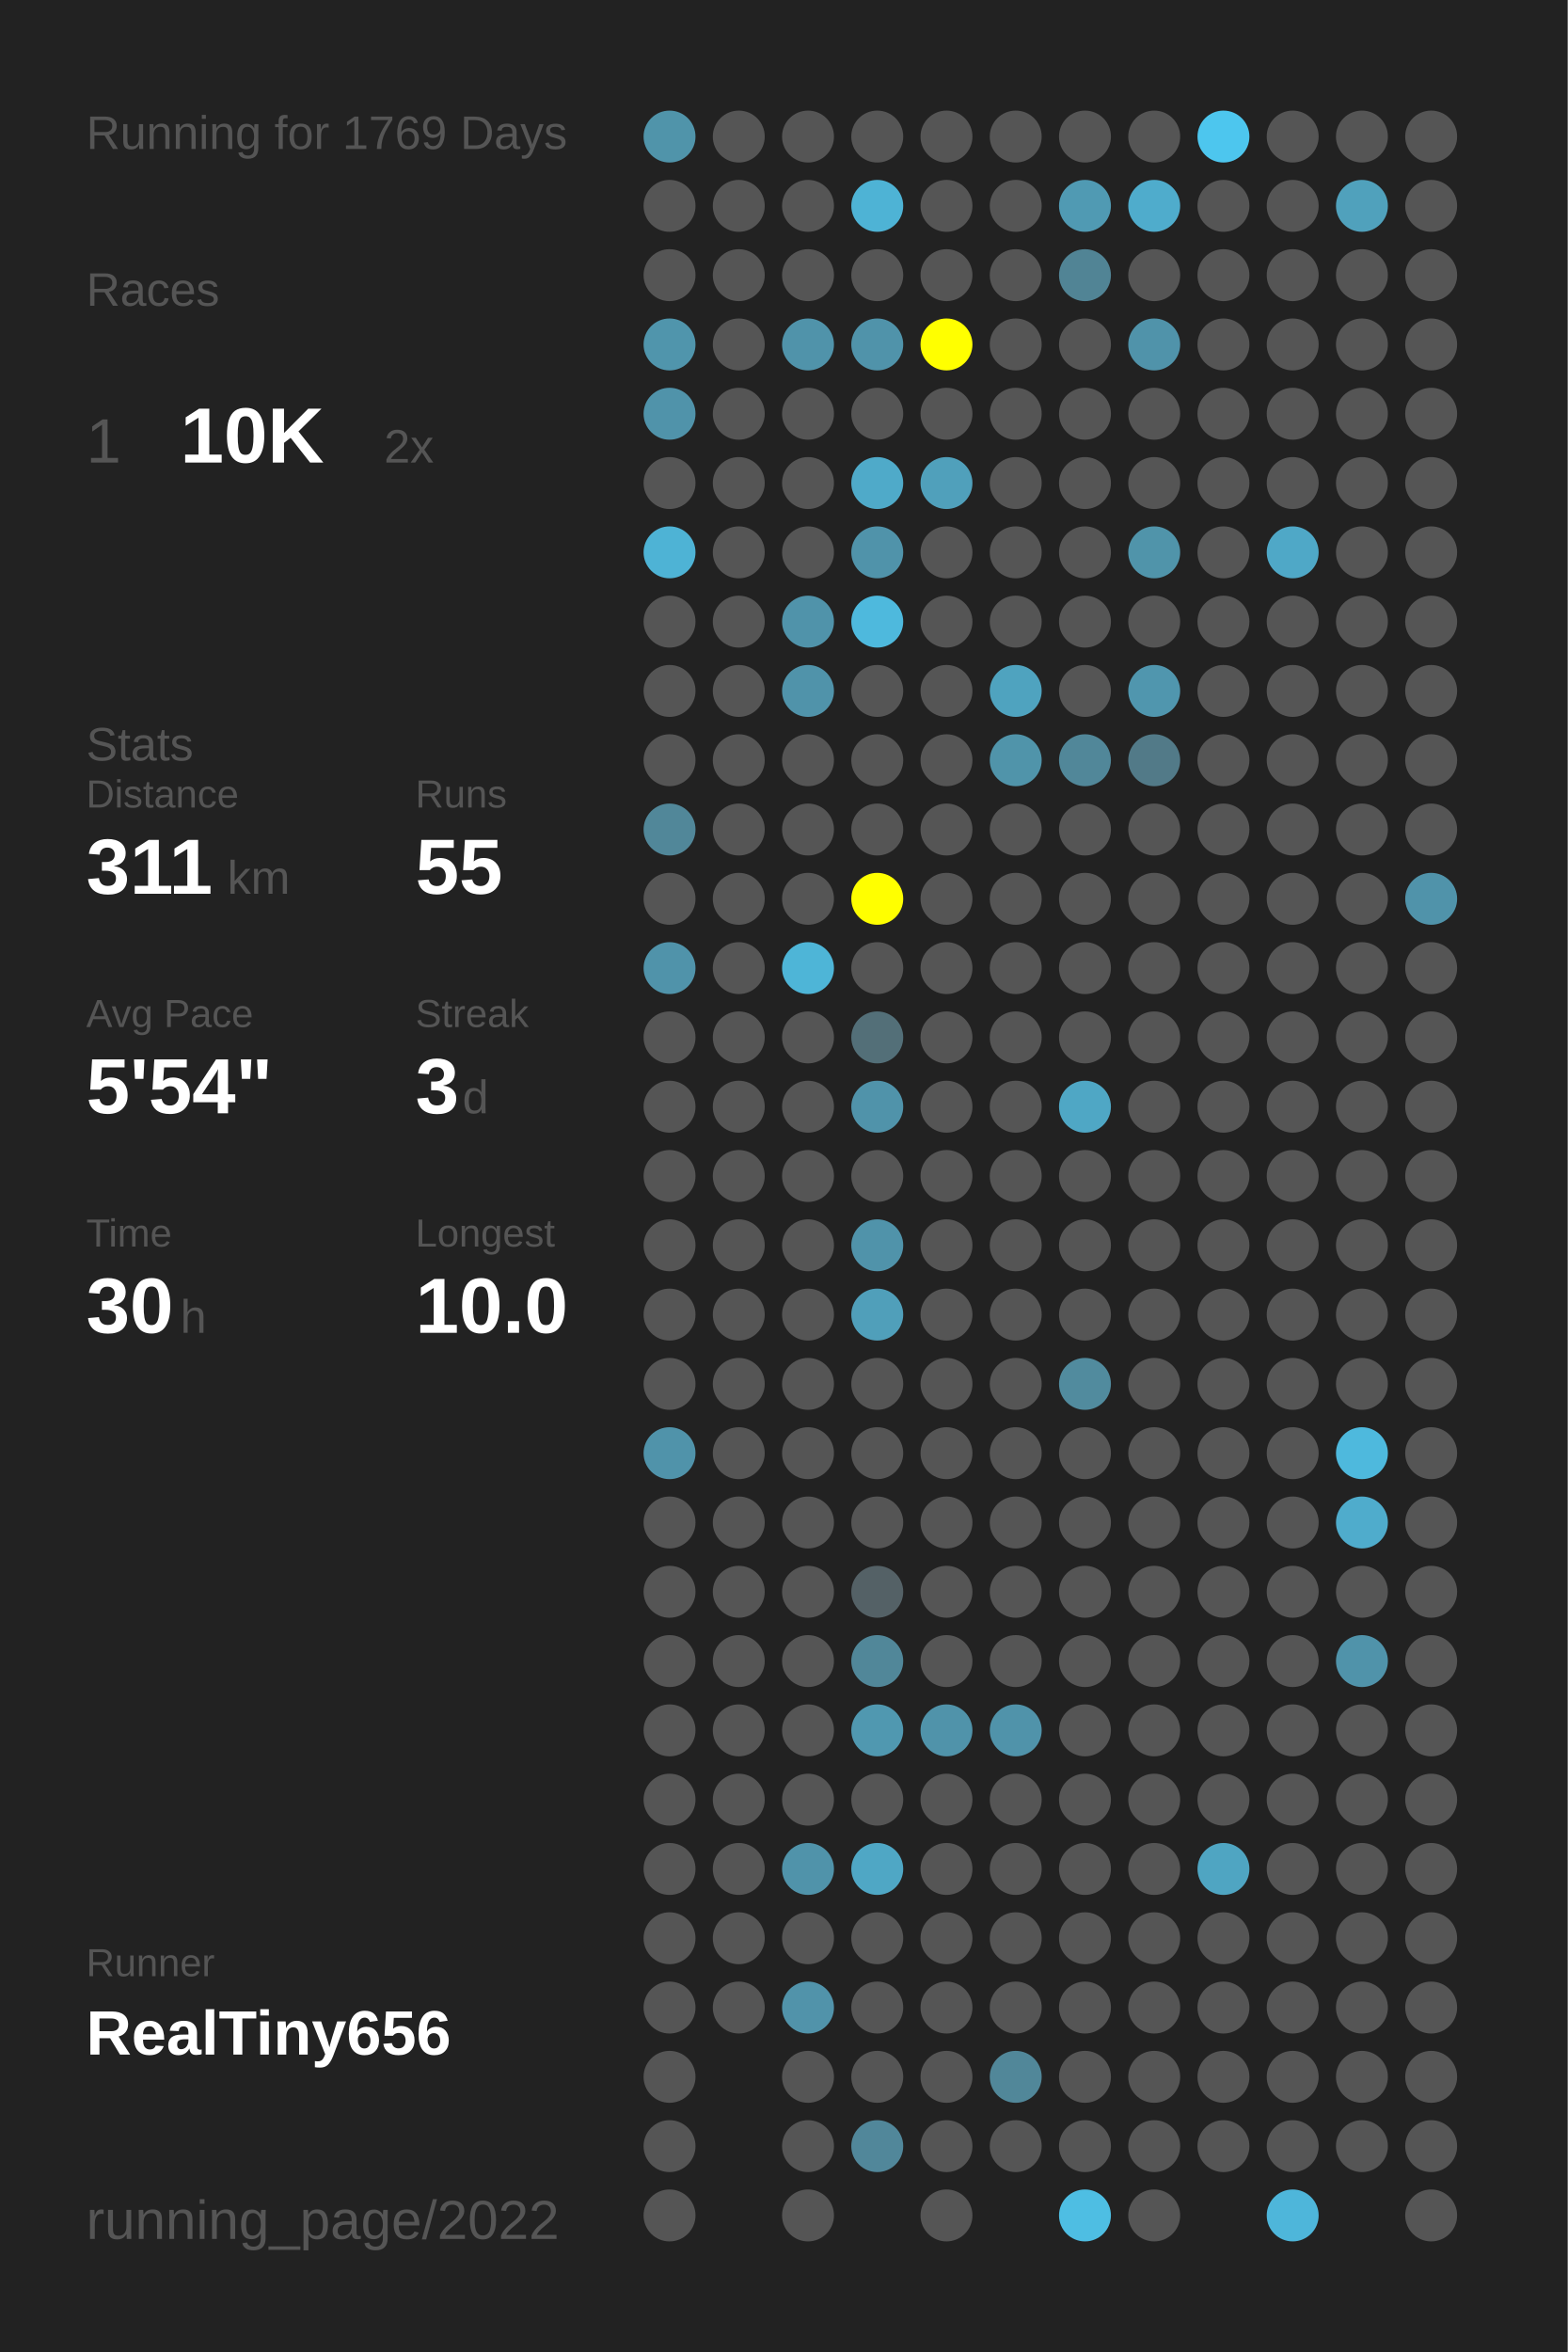
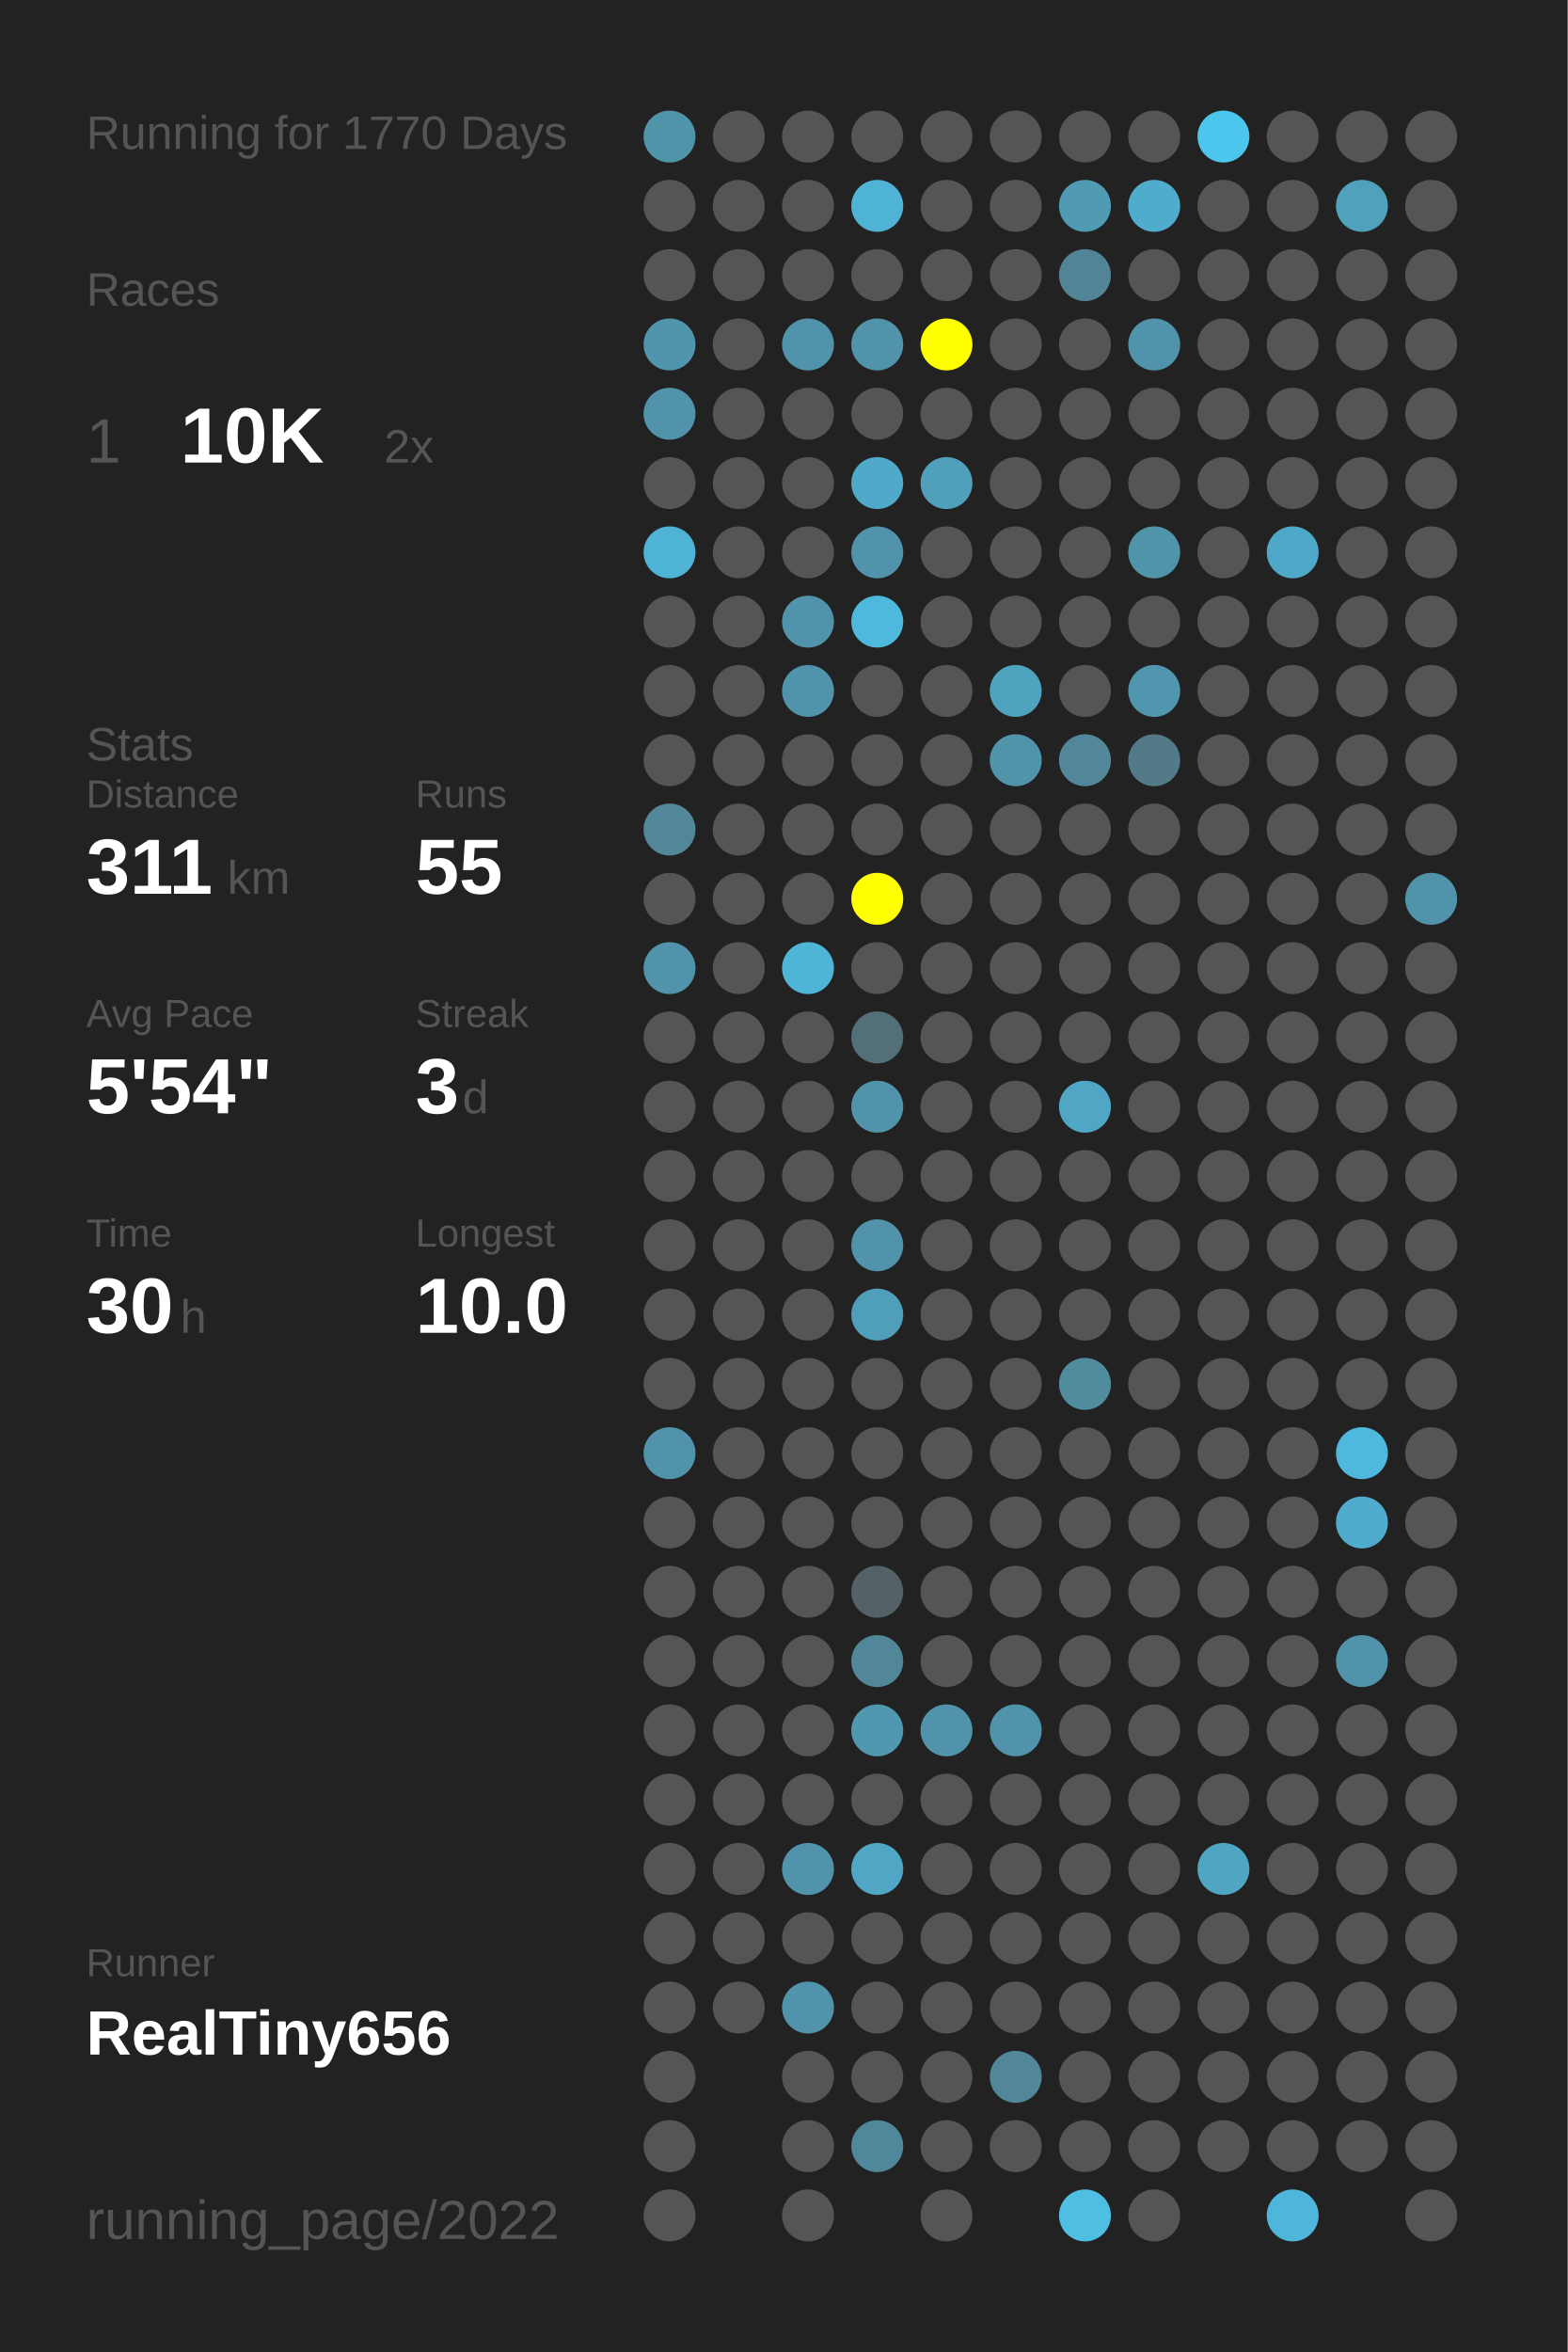
<svg xmlns="http://www.w3.org/2000/svg" baseProfile="full" height="300mm" version="1.1" viewBox="0,0,200,300" width="200mm">
  <defs />
  <rect fill="#222222" height="300" width="200" x="0" y="0" />
-   <text fill="#555555" style="font-size:6px; font-family:Arial;" x="11" y="19">Running for 1769 Days</text>
+   <text fill="#555555" style="font-size:6px; font-family:Arial;" x="11" y="19">Running for 1770 Days</text>
  <text fill="#555555" style="font-size:6px; font-family:Arial;" x="11" y="39">Races</text>
  <text fill="#555555" style="font-size:8px; font-family:Arial;" x="11" y="59">1</text>
  <text fill="#FFFFFF" style="font-size:10px; font-family:Arial; font-weight:bold;" x="23" y="59">10K</text>
  <text fill="#555555" style="font-size:6px; font-family:Arial;" x="49" y="59">2x</text>
  <text fill="#555555" style="font-size:6px; font-family:Arial;" x="11" y="97">Stats</text>
  <text fill="#555555" style="font-size:5px; font-family:Arial;" x="11" y="103">Distance</text>
  <text fill="#FFFFFF" style="font-size:10px; font-family:Arial; font-weight:bold;" x="11" y="114">311</text>
  <text fill="#555555" style="font-size:6px; font-family:Arial;" x="29" y="114">km</text>
  <text fill="#555555" style="font-size:5px; font-family:Arial;" x="53" y="103">Runs</text>
  <text fill="#FFFFFF" style="font-size:10px; font-family:Arial; font-weight:bold;" x="53" y="114">55</text>
  <text fill="#555555" style="font-size:5px; font-family:Arial;" x="11" y="131">Avg Pace</text>
  <text fill="#FFFFFF" style="font-size:10px; font-family:Arial; font-weight:bold;" x="11" y="142">5'54"</text>
  <text fill="#555555" style="font-size:5px; font-family:Arial;" x="53" y="131">Streak</text>
  <text fill="#FFFFFF" style="font-size:10px; font-family:Arial; font-weight:bold;" x="53" y="142">3</text>
  <text fill="#555555" style="font-size:6px; font-family:Arial;" x="59" y="142">d</text>
  <text fill="#555555" style="font-size:5px; font-family:Arial;" x="11" y="159">Time</text>
  <text fill="#FFFFFF" style="font-size:10px; font-family:Arial; font-weight:bold;" x="11" y="170">30</text>
  <text fill="#555555" style="font-size:6px; font-family:Arial;" x="23" y="170">h</text>
  <text fill="#555555" style="font-size:5px; font-family:Arial;" x="53" y="159">Longest</text>
  <text fill="#FFFFFF" style="font-size:10px; font-family:Arial; font-weight:bold;" x="53" y="170">10.0</text>
  <text fill="#555555" style="font-size:5px; font-family:Arial;" x="11" y="252.065">Runner</text>
  <text fill="#FFFFFF" style="font-size:8px; font-family:Arial; font-weight:bold;" x="11" y="262.065">RealTiny656</text>
  <text fill="#555555" style="font-size:7px; font-family:Arial;" x="11" y="285.581">running_page/2022</text>
  <circle cx="85.417" cy="17.419" fill="#5094aa" r="3.312" />
  <circle cx="85.417" cy="26.258" fill="#555555" r="3.312" />
  <circle cx="85.417" cy="35.097" fill="#555555" r="3.312" />
  <circle cx="85.417" cy="43.935" fill="#5095ac" r="3.312" />
  <circle cx="85.417" cy="52.774" fill="#5093aa" r="3.312" />
  <circle cx="85.417" cy="61.613" fill="#555555" r="3.312" />
  <circle cx="85.417" cy="70.452" fill="#4eb3d5" r="3.312" />
  <circle cx="85.417" cy="79.29" fill="#555555" r="3.312" />
  <circle cx="85.417" cy="88.129" fill="#555555" r="3.312" />
  <circle cx="85.417" cy="96.968" fill="#555555" r="3.312" />
  <circle cx="85.417" cy="105.806" fill="#518799" r="3.312" />
  <circle cx="85.417" cy="114.645" fill="#555555" r="3.312" />
  <circle cx="85.417" cy="123.484" fill="#5093aa" r="3.312" />
  <circle cx="85.417" cy="132.323" fill="#555555" r="3.312" />
  <circle cx="85.417" cy="141.161" fill="#555555" r="3.312" />
  <circle cx="85.417" cy="150" fill="#555555" r="3.312" />
  <circle cx="85.417" cy="158.839" fill="#555555" r="3.312" />
  <circle cx="85.417" cy="167.677" fill="#555555" r="3.312" />
  <circle cx="85.417" cy="176.516" fill="#555555" r="3.312" />
  <circle cx="85.417" cy="185.355" fill="#5093aa" r="3.312" />
  <circle cx="85.417" cy="194.194" fill="#555555" r="3.312" />
  <circle cx="85.417" cy="203.032" fill="#555555" r="3.312" />
  <circle cx="85.417" cy="211.871" fill="#555555" r="3.312" />
  <circle cx="85.417" cy="220.71" fill="#555555" r="3.312" />
  <circle cx="85.417" cy="229.548" fill="#555555" r="3.312" />
  <circle cx="85.417" cy="238.387" fill="#555555" r="3.312" />
  <circle cx="85.417" cy="247.226" fill="#555555" r="3.312" />
  <circle cx="85.417" cy="256.065" fill="#555555" r="3.312" />
  <circle cx="85.417" cy="264.903" fill="#555555" r="3.312" />
  <circle cx="85.417" cy="273.742" fill="#555555" r="3.312" />
  <circle cx="85.417" cy="282.581" fill="#555555" r="3.312" />
  <circle cx="94.25" cy="17.419" fill="#555555" r="3.312" />
  <circle cx="94.25" cy="26.258" fill="#555555" r="3.312" />
  <circle cx="94.25" cy="35.097" fill="#555555" r="3.312" />
  <circle cx="94.25" cy="43.935" fill="#555555" r="3.312" />
  <circle cx="94.25" cy="52.774" fill="#555555" r="3.312" />
  <circle cx="94.25" cy="61.613" fill="#555555" r="3.312" />
  <circle cx="94.25" cy="70.452" fill="#555555" r="3.312" />
  <circle cx="94.25" cy="79.29" fill="#555555" r="3.312" />
  <circle cx="94.25" cy="88.129" fill="#555555" r="3.312" />
  <circle cx="94.25" cy="96.968" fill="#555555" r="3.312" />
  <circle cx="94.25" cy="105.806" fill="#555555" r="3.312" />
  <circle cx="94.25" cy="114.645" fill="#555555" r="3.312" />
  <circle cx="94.25" cy="123.484" fill="#555555" r="3.312" />
  <circle cx="94.25" cy="132.323" fill="#555555" r="3.312" />
  <circle cx="94.25" cy="141.161" fill="#555555" r="3.312" />
  <circle cx="94.25" cy="150" fill="#555555" r="3.312" />
  <circle cx="94.25" cy="158.839" fill="#555555" r="3.312" />
  <circle cx="94.25" cy="167.677" fill="#555555" r="3.312" />
  <circle cx="94.25" cy="176.516" fill="#555555" r="3.312" />
  <circle cx="94.25" cy="185.355" fill="#555555" r="3.312" />
  <circle cx="94.25" cy="194.194" fill="#555555" r="3.312" />
  <circle cx="94.25" cy="203.032" fill="#555555" r="3.312" />
  <circle cx="94.25" cy="211.871" fill="#555555" r="3.312" />
  <circle cx="94.25" cy="220.71" fill="#555555" r="3.312" />
  <circle cx="94.25" cy="229.548" fill="#555555" r="3.312" />
  <circle cx="94.25" cy="238.387" fill="#555555" r="3.312" />
  <circle cx="94.25" cy="247.226" fill="#555555" r="3.312" />
  <circle cx="94.25" cy="256.065" fill="#555555" r="3.312" />
  <circle cx="103.083" cy="17.419" fill="#555555" r="3.312" />
  <circle cx="103.083" cy="26.258" fill="#555555" r="3.312" />
  <circle cx="103.083" cy="35.097" fill="#555555" r="3.312" />
  <circle cx="103.083" cy="43.935" fill="#5093aa" r="3.312" />
  <circle cx="103.083" cy="52.774" fill="#555555" r="3.312" />
  <circle cx="103.083" cy="61.613" fill="#555555" r="3.312" />
  <circle cx="103.083" cy="70.452" fill="#555555" r="3.312" />
  <circle cx="103.083" cy="79.29" fill="#5093aa" r="3.312" />
  <circle cx="103.083" cy="88.129" fill="#5093aa" r="3.312" />
  <circle cx="103.083" cy="96.968" fill="#555555" r="3.312" />
  <circle cx="103.083" cy="105.806" fill="#555555" r="3.312" />
  <circle cx="103.083" cy="114.645" fill="#555555" r="3.312" />
  <circle cx="103.083" cy="123.484" fill="#4eb5d7" r="3.312" />
  <circle cx="103.083" cy="132.323" fill="#555555" r="3.312" />
  <circle cx="103.083" cy="141.161" fill="#555555" r="3.312" />
  <circle cx="103.083" cy="150" fill="#555555" r="3.312" />
  <circle cx="103.083" cy="158.839" fill="#555555" r="3.312" />
  <circle cx="103.083" cy="167.677" fill="#555555" r="3.312" />
  <circle cx="103.083" cy="176.516" fill="#555555" r="3.312" />
  <circle cx="103.083" cy="185.355" fill="#555555" r="3.312" />
  <circle cx="103.083" cy="194.194" fill="#555555" r="3.312" />
  <circle cx="103.083" cy="203.032" fill="#555555" r="3.312" />
  <circle cx="103.083" cy="211.871" fill="#555555" r="3.312" />
  <circle cx="103.083" cy="220.71" fill="#555555" r="3.312" />
  <circle cx="103.083" cy="229.548" fill="#555555" r="3.312" />
  <circle cx="103.083" cy="238.387" fill="#5093aa" r="3.312" />
  <circle cx="103.083" cy="247.226" fill="#555555" r="3.312" />
  <circle cx="103.083" cy="256.065" fill="#5193aa" r="3.312" />
  <circle cx="103.083" cy="264.903" fill="#555555" r="3.312" />
  <circle cx="103.083" cy="273.742" fill="#555555" r="3.312" />
  <circle cx="103.083" cy="282.581" fill="#555555" r="3.312" />
  <circle cx="111.917" cy="17.419" fill="#555555" r="3.312" />
  <circle cx="111.917" cy="26.258" fill="#4eb3d5" r="3.312" />
  <circle cx="111.917" cy="35.097" fill="#555555" r="3.312" />
  <circle cx="111.917" cy="43.935" fill="#5093aa" r="3.312" />
  <circle cx="111.917" cy="52.774" fill="#555555" r="3.312" />
  <circle cx="111.917" cy="61.613" fill="#4faac9" r="3.312" />
  <circle cx="111.917" cy="70.452" fill="#5093aa" r="3.312" />
  <circle cx="111.917" cy="79.29" fill="#4eb9dd" r="3.312" />
  <circle cx="111.917" cy="88.129" fill="#555555" r="3.312" />
  <circle cx="111.917" cy="96.968" fill="#555555" r="3.312" />
  <circle cx="111.917" cy="105.806" fill="#555555" r="3.312" />
  <circle cx="111.917" cy="114.645" fill="#FFFF00" r="3.312" />
  <circle cx="111.917" cy="123.484" fill="#555555" r="3.312" />
  <circle cx="111.917" cy="132.323" fill="#536f78" r="3.312" />
  <circle cx="111.917" cy="141.161" fill="#5093aa" r="3.312" />
  <circle cx="111.917" cy="150" fill="#555555" r="3.312" />
  <circle cx="111.917" cy="158.839" fill="#5093aa" r="3.312" />
  <circle cx="111.917" cy="167.677" fill="#509fba" r="3.312" />
  <circle cx="111.917" cy="176.516" fill="#555555" r="3.312" />
  <circle cx="111.917" cy="185.355" fill="#555555" r="3.312" />
  <circle cx="111.917" cy="194.194" fill="#555555" r="3.312" />
  <circle cx="111.917" cy="203.032" fill="#546166" r="3.312" />
  <circle cx="111.917" cy="211.871" fill="#518799" r="3.312" />
  <circle cx="111.917" cy="220.71" fill="#5098b0" r="3.312" />
  <circle cx="111.917" cy="229.548" fill="#555555" r="3.312" />
  <circle cx="111.917" cy="238.387" fill="#4fa7c5" r="3.312" />
  <circle cx="111.917" cy="247.226" fill="#555555" r="3.312" />
  <circle cx="111.917" cy="256.065" fill="#555555" r="3.312" />
  <circle cx="111.917" cy="264.903" fill="#555555" r="3.312" />
  <circle cx="111.917" cy="273.742" fill="#51879a" r="3.312" />
  <circle cx="120.75" cy="17.419" fill="#555555" r="3.312" />
  <circle cx="120.75" cy="26.258" fill="#555555" r="3.312" />
  <circle cx="120.75" cy="35.097" fill="#555555" r="3.312" />
  <circle cx="120.75" cy="43.935" fill="#FFFF00" r="3.312" />
  <circle cx="120.75" cy="52.774" fill="#555555" r="3.312" />
  <circle cx="120.75" cy="61.613" fill="#50a0bb" r="3.312" />
  <circle cx="120.75" cy="70.452" fill="#555555" r="3.312" />
  <circle cx="120.75" cy="79.29" fill="#555555" r="3.312" />
  <circle cx="120.75" cy="88.129" fill="#555555" r="3.312" />
  <circle cx="120.75" cy="96.968" fill="#555555" r="3.312" />
  <circle cx="120.75" cy="105.806" fill="#555555" r="3.312" />
  <circle cx="120.75" cy="114.645" fill="#555555" r="3.312" />
  <circle cx="120.75" cy="123.484" fill="#555555" r="3.312" />
  <circle cx="120.75" cy="132.323" fill="#555555" r="3.312" />
  <circle cx="120.75" cy="141.161" fill="#555555" r="3.312" />
  <circle cx="120.75" cy="150" fill="#555555" r="3.312" />
  <circle cx="120.75" cy="158.839" fill="#555555" r="3.312" />
  <circle cx="120.75" cy="167.677" fill="#555555" r="3.312" />
  <circle cx="120.75" cy="176.516" fill="#555555" r="3.312" />
  <circle cx="120.75" cy="185.355" fill="#555555" r="3.312" />
  <circle cx="120.75" cy="194.194" fill="#555555" r="3.312" />
  <circle cx="120.75" cy="203.032" fill="#555555" r="3.312" />
  <circle cx="120.75" cy="211.871" fill="#555555" r="3.312" />
  <circle cx="120.75" cy="220.71" fill="#5093aa" r="3.312" />
  <circle cx="120.75" cy="229.548" fill="#555555" r="3.312" />
  <circle cx="120.75" cy="238.387" fill="#555555" r="3.312" />
  <circle cx="120.75" cy="247.226" fill="#555555" r="3.312" />
  <circle cx="120.75" cy="256.065" fill="#555555" r="3.312" />
  <circle cx="120.75" cy="264.903" fill="#555555" r="3.312" />
  <circle cx="120.75" cy="273.742" fill="#555555" r="3.312" />
  <circle cx="120.75" cy="282.581" fill="#555555" r="3.312" />
  <circle cx="129.583" cy="17.419" fill="#555555" r="3.312" />
  <circle cx="129.583" cy="26.258" fill="#555555" r="3.312" />
  <circle cx="129.583" cy="35.097" fill="#555555" r="3.312" />
  <circle cx="129.583" cy="43.935" fill="#555555" r="3.312" />
  <circle cx="129.583" cy="52.774" fill="#555555" r="3.312" />
  <circle cx="129.583" cy="61.613" fill="#555555" r="3.312" />
  <circle cx="129.583" cy="70.452" fill="#555555" r="3.312" />
  <circle cx="129.583" cy="79.29" fill="#555555" r="3.312" />
  <circle cx="129.583" cy="88.129" fill="#4fa3bf" r="3.312" />
  <circle cx="129.583" cy="96.968" fill="#5094aa" r="3.312" />
  <circle cx="129.583" cy="105.806" fill="#555555" r="3.312" />
  <circle cx="129.583" cy="114.645" fill="#555555" r="3.312" />
  <circle cx="129.583" cy="123.484" fill="#555555" r="3.312" />
  <circle cx="129.583" cy="132.323" fill="#555555" r="3.312" />
  <circle cx="129.583" cy="141.161" fill="#555555" r="3.312" />
  <circle cx="129.583" cy="150" fill="#555555" r="3.312" />
  <circle cx="129.583" cy="158.839" fill="#555555" r="3.312" />
  <circle cx="129.583" cy="167.677" fill="#555555" r="3.312" />
  <circle cx="129.583" cy="176.516" fill="#555555" r="3.312" />
  <circle cx="129.583" cy="185.355" fill="#555555" r="3.312" />
  <circle cx="129.583" cy="194.194" fill="#555555" r="3.312" />
  <circle cx="129.583" cy="203.032" fill="#555555" r="3.312" />
  <circle cx="129.583" cy="211.871" fill="#555555" r="3.312" />
  <circle cx="129.583" cy="220.71" fill="#5093aa" r="3.312" />
  <circle cx="129.583" cy="229.548" fill="#555555" r="3.312" />
  <circle cx="129.583" cy="238.387" fill="#555555" r="3.312" />
  <circle cx="129.583" cy="247.226" fill="#555555" r="3.312" />
  <circle cx="129.583" cy="256.065" fill="#555555" r="3.312" />
  <circle cx="129.583" cy="264.903" fill="#518799" r="3.312" />
  <circle cx="129.583" cy="273.742" fill="#555555" r="3.312" />
  <circle cx="138.417" cy="17.419" fill="#555555" r="3.312" />
  <circle cx="138.417" cy="26.258" fill="#509ab3" r="3.312" />
  <circle cx="138.417" cy="35.097" fill="#518495" r="3.312" />
  <circle cx="138.417" cy="43.935" fill="#555555" r="3.312" />
  <circle cx="138.417" cy="52.774" fill="#555555" r="3.312" />
  <circle cx="138.417" cy="61.613" fill="#555555" r="3.312" />
  <circle cx="138.417" cy="70.452" fill="#555555" r="3.312" />
  <circle cx="138.417" cy="79.29" fill="#555555" r="3.312" />
  <circle cx="138.417" cy="88.129" fill="#555555" r="3.312" />
  <circle cx="138.417" cy="96.968" fill="#518799" r="3.312" />
  <circle cx="138.417" cy="105.806" fill="#555555" r="3.312" />
  <circle cx="138.417" cy="114.645" fill="#555555" r="3.312" />
  <circle cx="138.417" cy="123.484" fill="#555555" r="3.312" />
  <circle cx="138.417" cy="132.323" fill="#555555" r="3.312" />
  <circle cx="138.417" cy="141.161" fill="#4fa7c5" r="3.312" />
  <circle cx="138.417" cy="150" fill="#555555" r="3.312" />
  <circle cx="138.417" cy="158.839" fill="#555555" r="3.312" />
  <circle cx="138.417" cy="167.677" fill="#555555" r="3.312" />
  <circle cx="138.417" cy="176.516" fill="#518b9e" r="3.312" />
  <circle cx="138.417" cy="185.355" fill="#555555" r="3.312" />
  <circle cx="138.417" cy="194.194" fill="#555555" r="3.312" />
  <circle cx="138.417" cy="203.032" fill="#555555" r="3.312" />
  <circle cx="138.417" cy="211.871" fill="#555555" r="3.312" />
  <circle cx="138.417" cy="220.71" fill="#555555" r="3.312" />
  <circle cx="138.417" cy="229.548" fill="#555555" r="3.312" />
  <circle cx="138.417" cy="238.387" fill="#555555" r="3.312" />
  <circle cx="138.417" cy="247.226" fill="#555555" r="3.312" />
  <circle cx="138.417" cy="256.065" fill="#555555" r="3.312" />
  <circle cx="138.417" cy="264.903" fill="#555555" r="3.312" />
  <circle cx="138.417" cy="273.742" fill="#555555" r="3.312" />
  <circle cx="138.417" cy="282.581" fill="#4ebee3" r="3.312" />
  <circle cx="147.25" cy="17.419" fill="#555555" r="3.312" />
  <circle cx="147.25" cy="26.258" fill="#4faccc" r="3.312" />
  <circle cx="147.25" cy="35.097" fill="#555555" r="3.312" />
  <circle cx="147.25" cy="43.935" fill="#5093aa" r="3.312" />
  <circle cx="147.25" cy="52.774" fill="#555555" r="3.312" />
  <circle cx="147.25" cy="61.613" fill="#555555" r="3.312" />
  <circle cx="147.25" cy="70.452" fill="#5094aa" r="3.312" />
  <circle cx="147.25" cy="79.29" fill="#555555" r="3.312" />
  <circle cx="147.25" cy="88.129" fill="#5096ae" r="3.312" />
  <circle cx="147.25" cy="96.968" fill="#527a88" r="3.312" />
  <circle cx="147.25" cy="105.806" fill="#555555" r="3.312" />
  <circle cx="147.25" cy="114.645" fill="#555555" r="3.312" />
  <circle cx="147.25" cy="123.484" fill="#555555" r="3.312" />
  <circle cx="147.25" cy="132.323" fill="#555555" r="3.312" />
  <circle cx="147.25" cy="141.161" fill="#555555" r="3.312" />
  <circle cx="147.25" cy="150" fill="#555555" r="3.312" />
  <circle cx="147.25" cy="158.839" fill="#555555" r="3.312" />
  <circle cx="147.25" cy="167.677" fill="#555555" r="3.312" />
  <circle cx="147.25" cy="176.516" fill="#555555" r="3.312" />
  <circle cx="147.25" cy="185.355" fill="#555555" r="3.312" />
  <circle cx="147.25" cy="194.194" fill="#555555" r="3.312" />
  <circle cx="147.25" cy="203.032" fill="#555555" r="3.312" />
  <circle cx="147.25" cy="211.871" fill="#555555" r="3.312" />
  <circle cx="147.25" cy="220.71" fill="#555555" r="3.312" />
  <circle cx="147.25" cy="229.548" fill="#555555" r="3.312" />
  <circle cx="147.25" cy="238.387" fill="#555555" r="3.312" />
  <circle cx="147.25" cy="247.226" fill="#555555" r="3.312" />
  <circle cx="147.25" cy="256.065" fill="#555555" r="3.312" />
  <circle cx="147.25" cy="264.903" fill="#555555" r="3.312" />
  <circle cx="147.25" cy="273.742" fill="#555555" r="3.312" />
  <circle cx="147.25" cy="282.581" fill="#555555" r="3.312" />
  <circle cx="156.083" cy="17.419" fill="#4dc6ee" r="3.312" />
  <circle cx="156.083" cy="26.258" fill="#555555" r="3.312" />
  <circle cx="156.083" cy="35.097" fill="#555555" r="3.312" />
  <circle cx="156.083" cy="43.935" fill="#555555" r="3.312" />
  <circle cx="156.083" cy="52.774" fill="#555555" r="3.312" />
  <circle cx="156.083" cy="61.613" fill="#555555" r="3.312" />
  <circle cx="156.083" cy="70.452" fill="#555555" r="3.312" />
  <circle cx="156.083" cy="79.29" fill="#555555" r="3.312" />
  <circle cx="156.083" cy="88.129" fill="#555555" r="3.312" />
  <circle cx="156.083" cy="96.968" fill="#555555" r="3.312" />
  <circle cx="156.083" cy="105.806" fill="#555555" r="3.312" />
  <circle cx="156.083" cy="114.645" fill="#555555" r="3.312" />
  <circle cx="156.083" cy="123.484" fill="#555555" r="3.312" />
  <circle cx="156.083" cy="132.323" fill="#555555" r="3.312" />
  <circle cx="156.083" cy="141.161" fill="#555555" r="3.312" />
  <circle cx="156.083" cy="150" fill="#555555" r="3.312" />
  <circle cx="156.083" cy="158.839" fill="#555555" r="3.312" />
  <circle cx="156.083" cy="167.677" fill="#555555" r="3.312" />
  <circle cx="156.083" cy="176.516" fill="#555555" r="3.312" />
  <circle cx="156.083" cy="185.355" fill="#555555" r="3.312" />
  <circle cx="156.083" cy="194.194" fill="#555555" r="3.312" />
  <circle cx="156.083" cy="203.032" fill="#555555" r="3.312" />
  <circle cx="156.083" cy="211.871" fill="#555555" r="3.312" />
  <circle cx="156.083" cy="220.71" fill="#555555" r="3.312" />
  <circle cx="156.083" cy="229.548" fill="#555555" r="3.312" />
  <circle cx="156.083" cy="238.387" fill="#4fa5c2" r="3.312" />
  <circle cx="156.083" cy="247.226" fill="#555555" r="3.312" />
  <circle cx="156.083" cy="256.065" fill="#555555" r="3.312" />
  <circle cx="156.083" cy="264.903" fill="#555555" r="3.312" />
  <circle cx="156.083" cy="273.742" fill="#555555" r="3.312" />
  <circle cx="164.917" cy="17.419" fill="#555555" r="3.312" />
  <circle cx="164.917" cy="26.258" fill="#555555" r="3.312" />
  <circle cx="164.917" cy="35.097" fill="#555555" r="3.312" />
  <circle cx="164.917" cy="43.935" fill="#555555" r="3.312" />
  <circle cx="164.917" cy="52.774" fill="#555555" r="3.312" />
  <circle cx="164.917" cy="61.613" fill="#555555" r="3.312" />
  <circle cx="164.917" cy="70.452" fill="#4fa8c7" r="3.312" />
  <circle cx="164.917" cy="79.29" fill="#555555" r="3.312" />
  <circle cx="164.917" cy="88.129" fill="#555555" r="3.312" />
  <circle cx="164.917" cy="96.968" fill="#555555" r="3.312" />
  <circle cx="164.917" cy="105.806" fill="#555555" r="3.312" />
  <circle cx="164.917" cy="114.645" fill="#555555" r="3.312" />
  <circle cx="164.917" cy="123.484" fill="#555555" r="3.312" />
  <circle cx="164.917" cy="132.323" fill="#555555" r="3.312" />
  <circle cx="164.917" cy="141.161" fill="#555555" r="3.312" />
  <circle cx="164.917" cy="150" fill="#555555" r="3.312" />
  <circle cx="164.917" cy="158.839" fill="#555555" r="3.312" />
  <circle cx="164.917" cy="167.677" fill="#555555" r="3.312" />
  <circle cx="164.917" cy="176.516" fill="#555555" r="3.312" />
  <circle cx="164.917" cy="185.355" fill="#555555" r="3.312" />
  <circle cx="164.917" cy="194.194" fill="#555555" r="3.312" />
  <circle cx="164.917" cy="203.032" fill="#555555" r="3.312" />
  <circle cx="164.917" cy="211.871" fill="#555555" r="3.312" />
  <circle cx="164.917" cy="220.71" fill="#555555" r="3.312" />
  <circle cx="164.917" cy="229.548" fill="#555555" r="3.312" />
  <circle cx="164.917" cy="238.387" fill="#555555" r="3.312" />
  <circle cx="164.917" cy="247.226" fill="#555555" r="3.312" />
  <circle cx="164.917" cy="256.065" fill="#555555" r="3.312" />
  <circle cx="164.917" cy="264.903" fill="#555555" r="3.312" />
  <circle cx="164.917" cy="273.742" fill="#555555" r="3.312" />
  <circle cx="164.917" cy="282.581" fill="#4eb6da" r="3.312" />
  <circle cx="173.75" cy="17.419" fill="#555555" r="3.312" />
  <circle cx="173.75" cy="26.258" fill="#50a1bc" r="3.312" />
  <circle cx="173.75" cy="35.097" fill="#555555" r="3.312" />
  <circle cx="173.75" cy="43.935" fill="#555555" r="3.312" />
  <circle cx="173.75" cy="52.774" fill="#555555" r="3.312" />
  <circle cx="173.75" cy="61.613" fill="#555555" r="3.312" />
  <circle cx="173.75" cy="70.452" fill="#555555" r="3.312" />
  <circle cx="173.75" cy="79.29" fill="#555555" r="3.312" />
  <circle cx="173.75" cy="88.129" fill="#555555" r="3.312" />
  <circle cx="173.75" cy="96.968" fill="#555555" r="3.312" />
  <circle cx="173.75" cy="105.806" fill="#555555" r="3.312" />
  <circle cx="173.75" cy="114.645" fill="#555555" r="3.312" />
  <circle cx="173.75" cy="123.484" fill="#555555" r="3.312" />
  <circle cx="173.75" cy="132.323" fill="#555555" r="3.312" />
  <circle cx="173.75" cy="141.161" fill="#555555" r="3.312" />
  <circle cx="173.75" cy="150" fill="#555555" r="3.312" />
  <circle cx="173.75" cy="158.839" fill="#555555" r="3.312" />
  <circle cx="173.75" cy="167.677" fill="#555555" r="3.312" />
  <circle cx="173.75" cy="176.516" fill="#555555" r="3.312" />
  <circle cx="173.75" cy="185.355" fill="#4eb9dd" r="3.312" />
  <circle cx="173.75" cy="194.194" fill="#4faccc" r="3.312" />
  <circle cx="173.75" cy="203.032" fill="#555555" r="3.312" />
  <circle cx="173.75" cy="211.871" fill="#5093aa" r="3.312" />
  <circle cx="173.75" cy="220.71" fill="#555555" r="3.312" />
  <circle cx="173.75" cy="229.548" fill="#555555" r="3.312" />
  <circle cx="173.75" cy="238.387" fill="#555555" r="3.312" />
  <circle cx="173.75" cy="247.226" fill="#555555" r="3.312" />
  <circle cx="173.75" cy="256.065" fill="#555555" r="3.312" />
  <circle cx="173.75" cy="264.903" fill="#555555" r="3.312" />
  <circle cx="173.75" cy="273.742" fill="#555555" r="3.312" />
  <circle cx="182.583" cy="17.419" fill="#555555" r="3.312" />
  <circle cx="182.583" cy="26.258" fill="#555555" r="3.312" />
  <circle cx="182.583" cy="35.097" fill="#555555" r="3.312" />
  <circle cx="182.583" cy="43.935" fill="#555555" r="3.312" />
  <circle cx="182.583" cy="52.774" fill="#555555" r="3.312" />
  <circle cx="182.583" cy="61.613" fill="#555555" r="3.312" />
  <circle cx="182.583" cy="70.452" fill="#555555" r="3.312" />
  <circle cx="182.583" cy="79.29" fill="#555555" r="3.312" />
  <circle cx="182.583" cy="88.129" fill="#555555" r="3.312" />
  <circle cx="182.583" cy="96.968" fill="#555555" r="3.312" />
  <circle cx="182.583" cy="105.806" fill="#555555" r="3.312" />
  <circle cx="182.583" cy="114.645" fill="#5093aa" r="3.312" />
  <circle cx="182.583" cy="123.484" fill="#555555" r="3.312" />
  <circle cx="182.583" cy="132.323" fill="#555555" r="3.312" />
  <circle cx="182.583" cy="141.161" fill="#555555" r="3.312" />
  <circle cx="182.583" cy="150" fill="#555555" r="3.312" />
  <circle cx="182.583" cy="158.839" fill="#555555" r="3.312" />
  <circle cx="182.583" cy="167.677" fill="#555555" r="3.312" />
  <circle cx="182.583" cy="176.516" fill="#555555" r="3.312" />
  <circle cx="182.583" cy="185.355" fill="#555555" r="3.312" />
  <circle cx="182.583" cy="194.194" fill="#555555" r="3.312" />
  <circle cx="182.583" cy="203.032" fill="#555555" r="3.312" />
  <circle cx="182.583" cy="211.871" fill="#555555" r="3.312" />
  <circle cx="182.583" cy="220.71" fill="#555555" r="3.312" />
  <circle cx="182.583" cy="229.548" fill="#555555" r="3.312" />
  <circle cx="182.583" cy="238.387" fill="#555555" r="3.312" />
  <circle cx="182.583" cy="247.226" fill="#555555" r="3.312" />
  <circle cx="182.583" cy="256.065" fill="#555555" r="3.312" />
  <circle cx="182.583" cy="264.903" fill="#555555" r="3.312" />
  <circle cx="182.583" cy="273.742" fill="#555555" r="3.312" />
  <circle cx="182.583" cy="282.581" fill="#555555" r="3.312" />
</svg>
